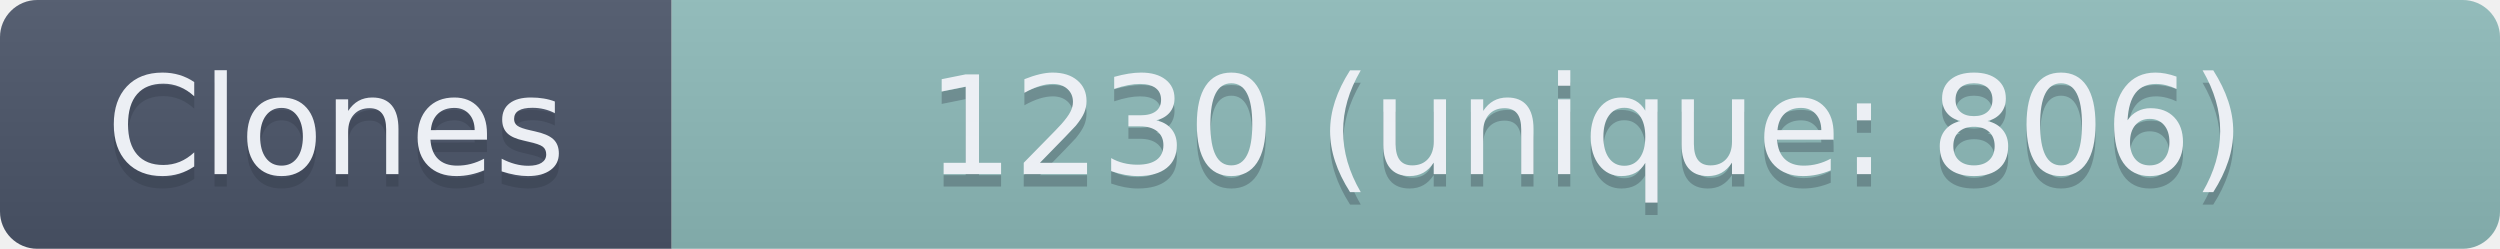
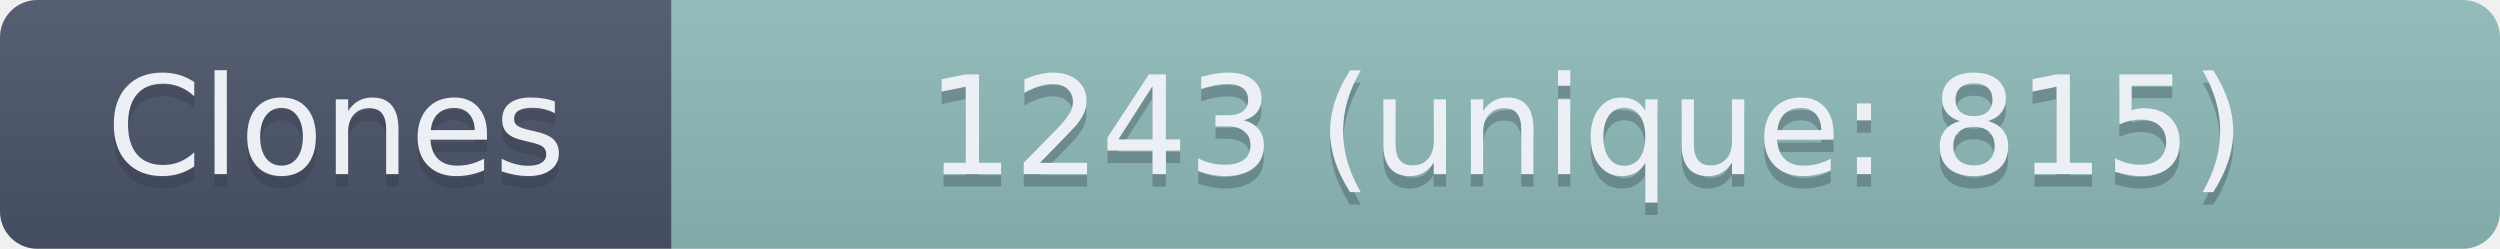
- <svg xmlns="http://www.w3.org/2000/svg" width="201" height="20" role="img" aria-label="Clones: 1230 (unique: 806)">
+ <svg xmlns="http://www.w3.org/2000/svg" width="201" height="20" role="img" aria-label="Clones: 1243 (unique: 815)">
  <linearGradient id="s" x2="0" y2="100%">
    <stop offset="0" stop-color="#bbb" stop-opacity=".1" />
    <stop offset="1" stop-opacity=".1" />
  </linearGradient>
  <clipPath id="r">
    <rect width="201" height="20" rx="3" fill="#fff" />
  </clipPath>
  <g clip-path="url(#r)">
    <rect width="54" height="20" fill="#4C566A" />
    <rect x="54" width="147" height="20" fill="#8FBCBB" />
    <rect width="201" height="20" fill="url(#s)" />
  </g>
  <g fill="#ECEFF4" text-anchor="middle" font-family="Verdana,Geneva,DejaVu Sans,sans-serif" text-rendering="geometricPrecision" font-size="110">
    <text aria-hidden="true" x="270" y="150" fill="#2E3440" fill-opacity=".3" transform="scale(.1)" textLength="440">Clones</text>
    <text x="270" y="140" transform="scale(.1)" textLength="440">Clones</text>
-     <text aria-hidden="true" x="1275" y="150" fill="#2E3440" fill-opacity=".3" transform="scale(.1)" textLength="1370">1230 (unique: 806)</text>
-     <text x="1275" y="140" transform="scale(.1)" textLength="1370">1230 (unique: 806)</text>
+     <text aria-hidden="true" x="1275" y="150" fill="#2E3440" fill-opacity=".3" transform="scale(.1)" textLength="1370">1243 (unique: 815)</text>
+     <text x="1275" y="140" transform="scale(.1)" textLength="1370">1243 (unique: 815)</text>
  </g>
</svg>
